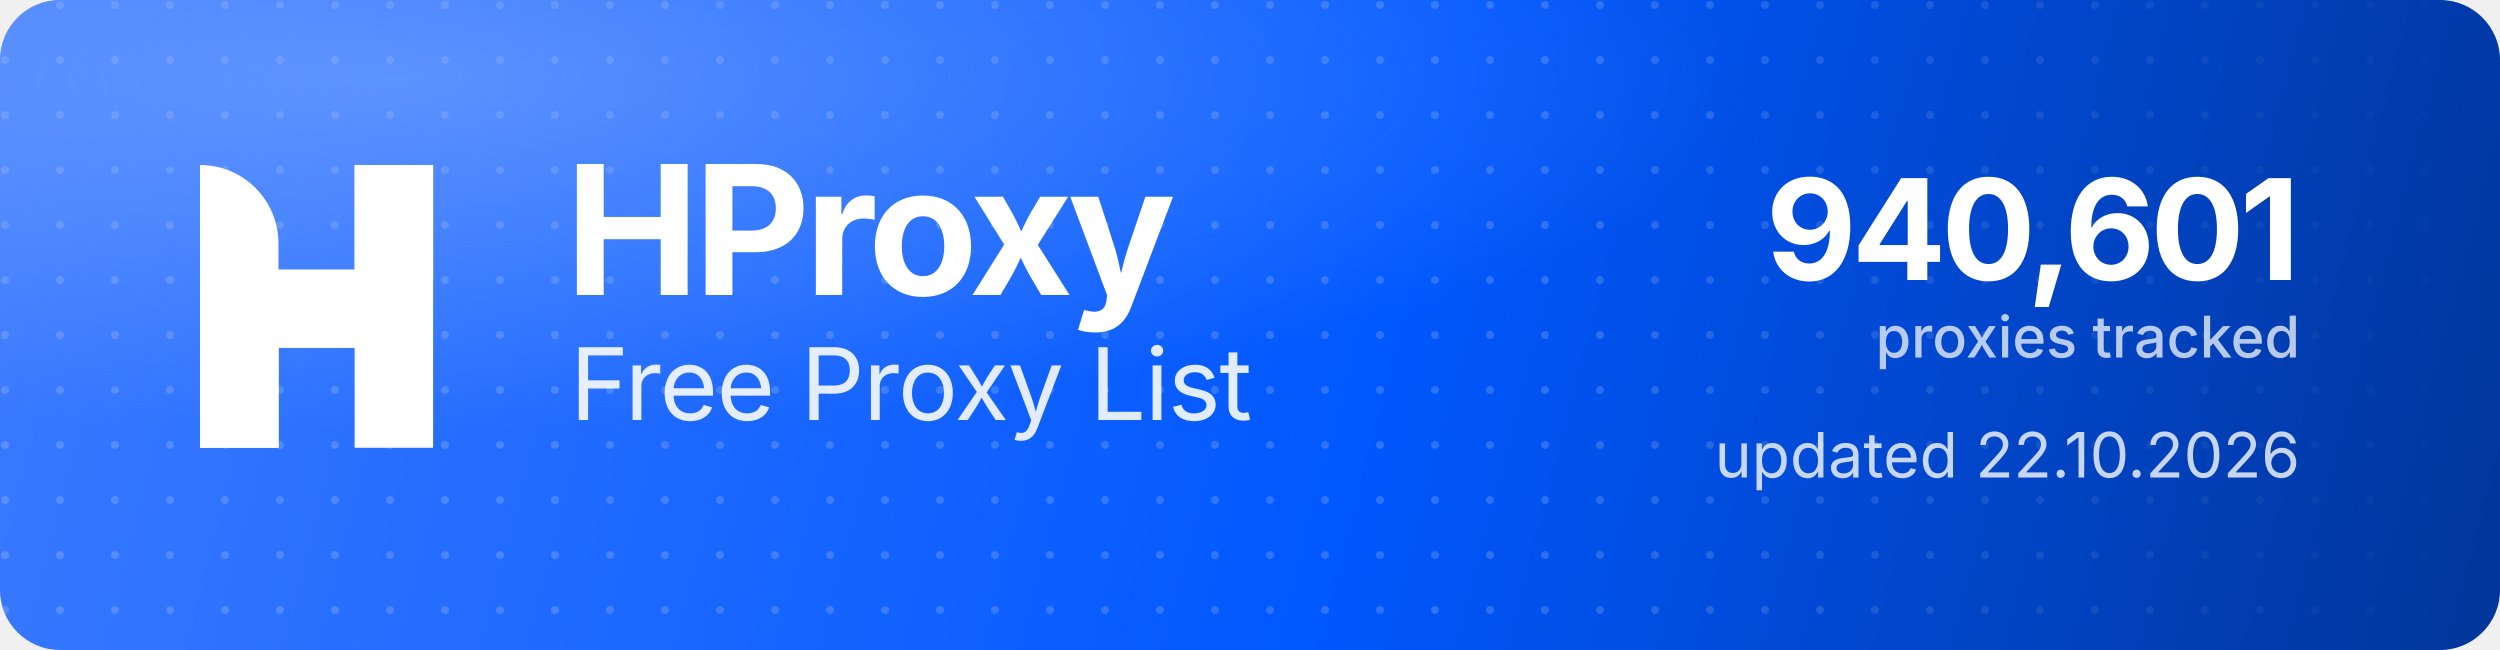
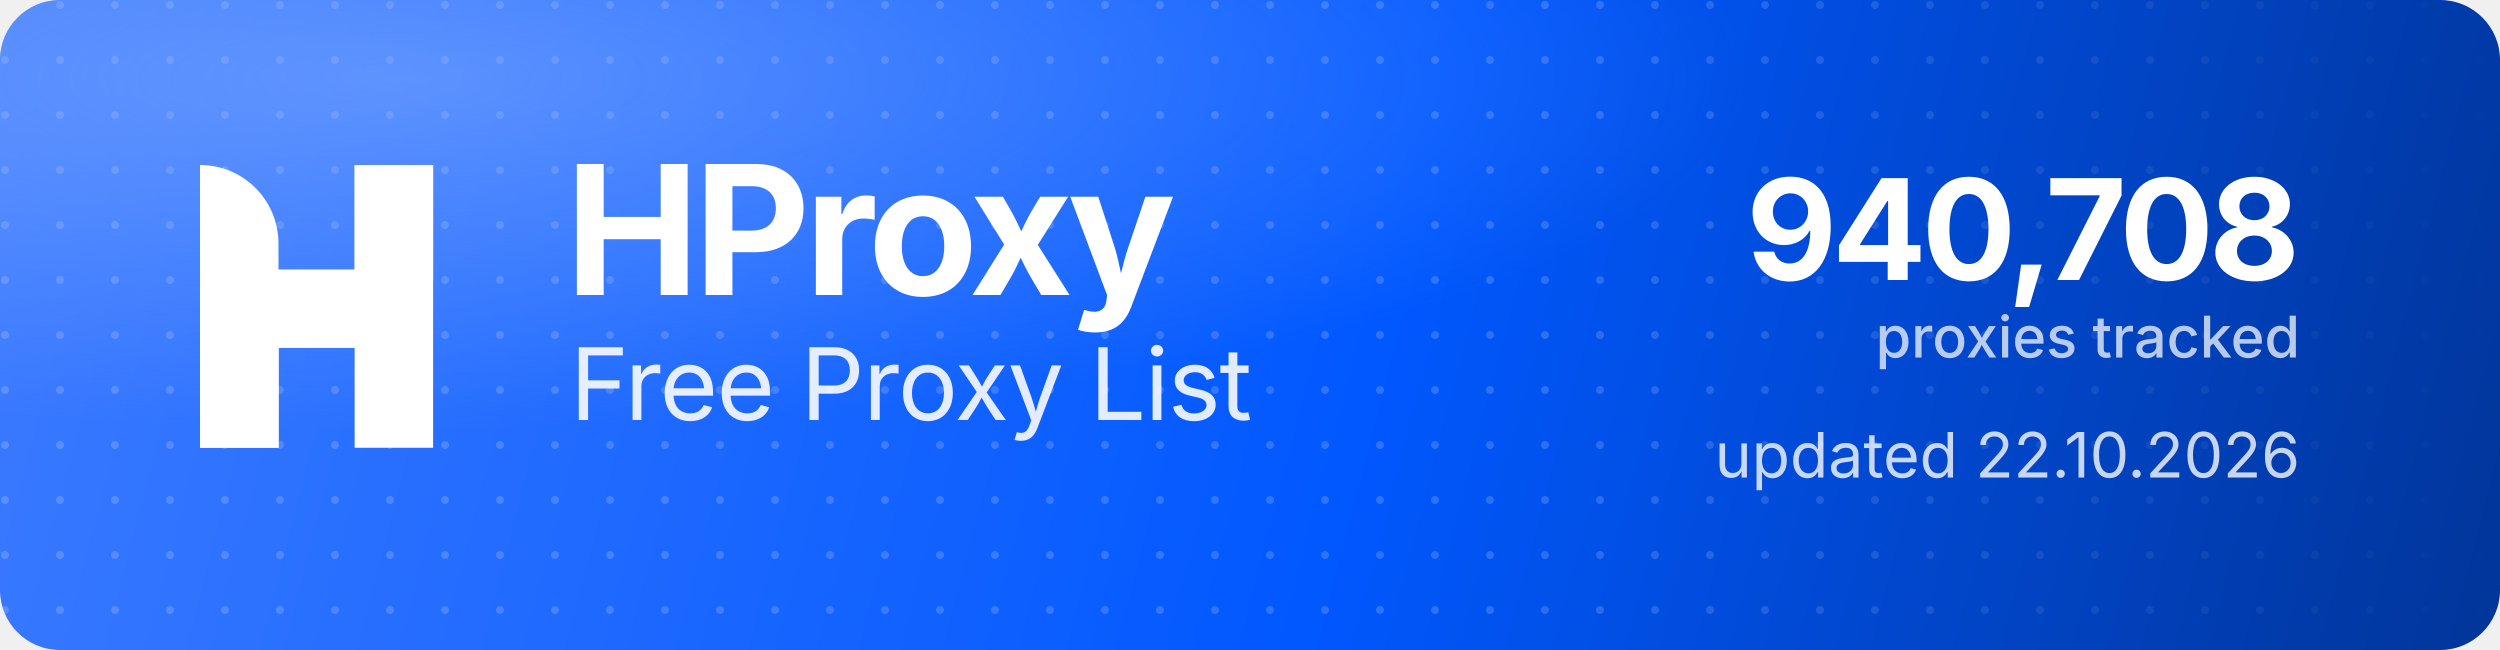
<svg xmlns="http://www.w3.org/2000/svg" width="1000" height="260" viewBox="0 0 1000 260" role="img" aria-label="HProxy Free Proxy List">
  <defs>
    <linearGradient id="hp-bg" x1="0" y1="0" x2="1000" y2="260" gradientUnits="userSpaceOnUse">
      <stop offset="0" stop-color="#3D7BFF" />
      <stop offset="0.55" stop-color="#0158FF" />
      <stop offset="1" stop-color="#013599" />
    </linearGradient>
    <radialGradient id="hp-glow" cx="0.16" cy="0.12" r="0.9">
      <stop offset="0" stop-color="#8FB4FF" stop-opacity="0.5" />
      <stop offset="0.6" stop-color="#8FB4FF" stop-opacity="0" />
    </radialGradient>
    <pattern id="hp-dots" width="22" height="22" patternUnits="userSpaceOnUse">
      <circle cx="2" cy="2" r="1.6" fill="#FFFFFF" fill-opacity="0.17" />
    </pattern>
    <linearGradient id="hp-dot-fade" x1="0" y1="0" x2="1000" y2="0" gradientUnits="userSpaceOnUse">
      <stop offset="0" stop-color="#FFFFFF" stop-opacity="1" />
      <stop offset="0.62" stop-color="#FFFFFF" stop-opacity="1" />
      <stop offset="1" stop-color="#FFFFFF" stop-opacity="0" />
    </linearGradient>
    <mask id="hp-dot-mask">
      <rect width="1000" height="260" fill="url(#hp-dot-fade)" />
    </mask>
  </defs>
  <rect width="1000" height="260" rx="24" fill="url(#hp-bg)" />
  <rect width="1000" height="260" rx="24" fill="url(#hp-dots)" mask="url(#hp-dot-mask)" />
  <rect width="1000" height="260" rx="24" fill="url(#hp-glow)" />
  <g transform="translate(80,66) scale(4.35)" fill="#FFFFFF">
    <path d="M0 0V0C3.985 0 7.216 3.231 7.216 7.216V26H0V0Z" />
    <rect x="14.219" width="7.216" height="26" />
    <path d="M7.235 26H0V15.971C0 12.455 2.851 9.604 6.367 9.604H14.22V0H21.437V10.453C21.437 13.97 18.586 16.82 15.069 16.82H7.235V26Z" />
  </g>
  <text x="226" y="118" font-family="'Geist','Inter','Segoe UI',system-ui,-apple-system,Helvetica,Arial,sans-serif" font-size="72" font-weight="700" letter-spacing="-2.3" fill="#FFFFFF">HProxy</text>
  <text x="228" y="168" font-family="'Geist','Inter','Segoe UI',system-ui,-apple-system,Helvetica,Arial,sans-serif" font-size="40" font-weight="400" letter-spacing="-0.5" fill="#FFFFFF" fill-opacity="0.88">Free Proxy List</text>
-   <text x="920" y="112" text-anchor="end" font-family="'Geist','Inter','Segoe UI',system-ui,-apple-system,Helvetica,Arial,sans-serif" font-size="56" font-weight="700" letter-spacing="-2" fill="#FFFFFF">940,601</text>
+   <text x="920" y="112" text-anchor="end" font-family="'Geist','Inter','Segoe UI',system-ui,-apple-system,Helvetica,Arial,sans-serif" font-size="56" font-weight="700" letter-spacing="-2" fill="#FFFFFF">940,708</text>
  <text x="920" y="143" text-anchor="end" font-family="'Geist','Inter','Segoe UI',system-ui,-apple-system,Helvetica,Arial,sans-serif" font-size="23" font-weight="500" fill="#FFFFFF" fill-opacity="0.72">proxies tracked</text>
  <text x="920" y="191" text-anchor="end" font-family="'Geist','Inter','Segoe UI',system-ui,-apple-system,Helvetica,Arial,sans-serif" font-size="25" font-weight="400" fill="#FFFFFF" fill-opacity="0.78">updated 22.10.2026</text>
</svg>
